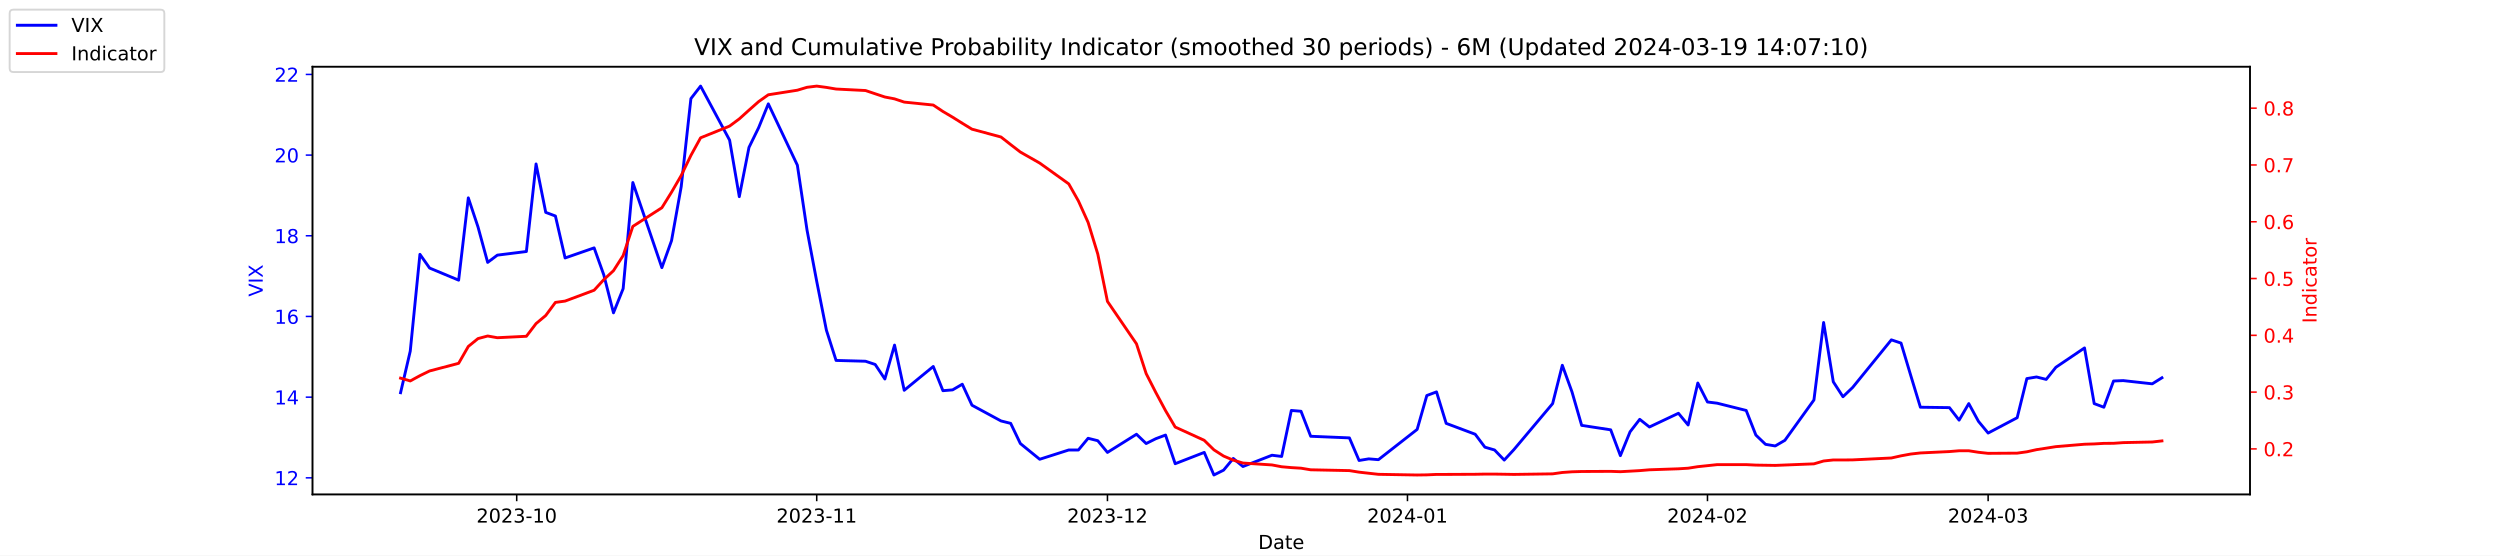
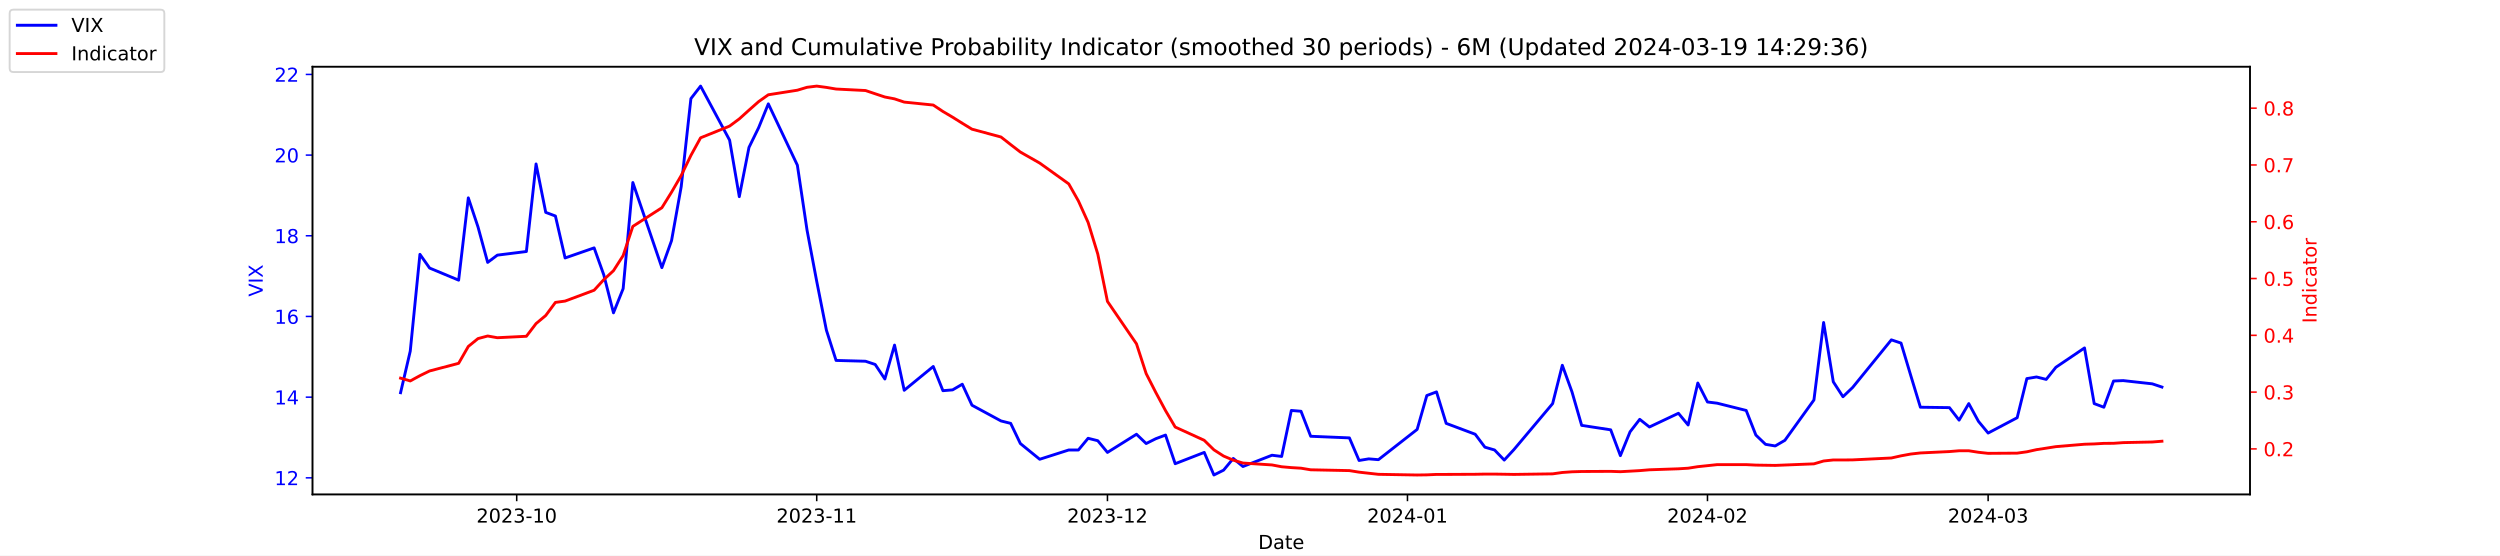
<svg xmlns="http://www.w3.org/2000/svg" xmlns:xlink="http://www.w3.org/1999/xlink" width="1296pt" height="288pt" viewBox="0 0 1296 288" version="1.1">
  <defs>
    <style type="text/css">*{stroke-linejoin: round; stroke-linecap: butt}</style>
  </defs>
  <g id="figure_1">
    <g id="patch_1">
      <path d="M 0 288  L 1296 288  L 1296 0  L 0 0  z " style="fill: #ffffff" />
    </g>
    <g id="axes_1">
      <g id="patch_2">
        <path d="M 162 256.32  L 1166.4 256.32  L 1166.4 34.56  L 162 34.56  z " style="fill: #ffffff" />
      </g>
      <g id="matplotlib.axis_1">
        <g id="xtick_1">
          <g id="line2d_1">
            <defs>
-               <path id="mb9120608ca" d="M 0 0  L 0 3.5  " style="stroke: #000000; stroke-width: 0.8" />
+               <path id="m217e4e9145" d="M 0 0  L 0 3.5  " style="stroke: #000000; stroke-width: 0.8" />
            </defs>
            <g>
-               <use xlink:href="#mb9120608ca" x="267.858" y="256.32" style="stroke: #000000; stroke-width: 0.8" />
+               <use xlink:href="#m217e4e9145" x="267.858" y="256.32" style="stroke: #000000; stroke-width: 0.8" />
            </g>
          </g>
          <g id="text_1">
            <g transform="translate(246.9669 270.9184) scale(0.1 -0.1)">
              <defs>
                <path id="DejaVuSans-32" d="M 1228 531  L 3431 531  L 3431 0  L 469 0  L 469 531  Q 828 903 1448 1529  Q 2069 2156 2228 2338  Q 2531 2678 2651 2914  Q 2772 3150 2772 3378  Q 2772 3750 2511 3984  Q 2250 4219 1831 4219  Q 1534 4219 1204 4116  Q 875 4013 500 3803  L 500 4441  Q 881 4594 1212 4672  Q 1544 4750 1819 4750  Q 2544 4750 2975 4387  Q 3406 4025 3406 3419  Q 3406 3131 3298 2873  Q 3191 2616 2906 2266  Q 2828 2175 2409 1742  Q 1991 1309 1228 531  z " transform="scale(0.015625)" />
                <path id="DejaVuSans-30" d="M 2034 4250  Q 1547 4250 1301 3770  Q 1056 3291 1056 2328  Q 1056 1369 1301 889  Q 1547 409 2034 409  Q 2525 409 2770 889  Q 3016 1369 3016 2328  Q 3016 3291 2770 3770  Q 2525 4250 2034 4250  z M 2034 4750  Q 2819 4750 3233 4129  Q 3647 3509 3647 2328  Q 3647 1150 3233 529  Q 2819 -91 2034 -91  Q 1250 -91 836 529  Q 422 1150 422 2328  Q 422 3509 836 4129  Q 1250 4750 2034 4750  z " transform="scale(0.015625)" />
                <path id="DejaVuSans-33" d="M 2597 2516  Q 3050 2419 3304 2112  Q 3559 1806 3559 1356  Q 3559 666 3084 287  Q 2609 -91 1734 -91  Q 1441 -91 1130 -33  Q 819 25 488 141  L 488 750  Q 750 597 1062 519  Q 1375 441 1716 441  Q 2309 441 2620 675  Q 2931 909 2931 1356  Q 2931 1769 2642 2001  Q 2353 2234 1838 2234  L 1294 2234  L 1294 2753  L 1863 2753  Q 2328 2753 2575 2939  Q 2822 3125 2822 3475  Q 2822 3834 2567 4026  Q 2313 4219 1838 4219  Q 1578 4219 1281 4162  Q 984 4106 628 3988  L 628 4550  Q 988 4650 1302 4700  Q 1616 4750 1894 4750  Q 2613 4750 3031 4423  Q 3450 4097 3450 3541  Q 3450 3153 3228 2886  Q 3006 2619 2597 2516  z " transform="scale(0.015625)" />
                <path id="DejaVuSans-2d" d="M 313 2009  L 1997 2009  L 1997 1497  L 313 1497  L 313 2009  z " transform="scale(0.015625)" />
                <path id="DejaVuSans-31" d="M 794 531  L 1825 531  L 1825 4091  L 703 3866  L 703 4441  L 1819 4666  L 2450 4666  L 2450 531  L 3481 531  L 3481 0  L 794 0  L 794 531  z " transform="scale(0.015625)" />
              </defs>
              <use xlink:href="#DejaVuSans-32" />
              <use xlink:href="#DejaVuSans-30" x="63.623" />
              <use xlink:href="#DejaVuSans-32" x="127.246" />
              <use xlink:href="#DejaVuSans-33" x="190.869" />
              <use xlink:href="#DejaVuSans-2d" x="254.492" />
              <use xlink:href="#DejaVuSans-31" x="290.576" />
              <use xlink:href="#DejaVuSans-30" x="354.199" />
            </g>
          </g>
        </g>
        <g id="xtick_2">
          <g id="line2d_2">
            <g>
-               <use xlink:href="#mb9120608ca" x="423.385" y="256.32" style="stroke: #000000; stroke-width: 0.8" />
+               <use xlink:href="#m217e4e9145" x="423.385" y="256.32" style="stroke: #000000; stroke-width: 0.8" />
            </g>
          </g>
          <g id="text_2">
            <g transform="translate(402.4934 270.9184) scale(0.1 -0.1)">
              <use xlink:href="#DejaVuSans-32" />
              <use xlink:href="#DejaVuSans-30" x="63.623" />
              <use xlink:href="#DejaVuSans-32" x="127.246" />
              <use xlink:href="#DejaVuSans-33" x="190.869" />
              <use xlink:href="#DejaVuSans-2d" x="254.492" />
              <use xlink:href="#DejaVuSans-31" x="290.576" />
              <use xlink:href="#DejaVuSans-31" x="354.199" />
            </g>
          </g>
        </g>
        <g id="xtick_3">
          <g id="line2d_3">
            <g>
-               <use xlink:href="#mb9120608ca" x="574.103" y="256.32" style="stroke: #000000; stroke-width: 0.8" />
+               <use xlink:href="#m217e4e9145" x="574.103" y="256.32" style="stroke: #000000; stroke-width: 0.8" />
            </g>
          </g>
          <g id="text_3">
            <g transform="translate(553.2119 270.9184) scale(0.1 -0.1)">
              <use xlink:href="#DejaVuSans-32" />
              <use xlink:href="#DejaVuSans-30" x="63.623" />
              <use xlink:href="#DejaVuSans-32" x="127.246" />
              <use xlink:href="#DejaVuSans-33" x="190.869" />
              <use xlink:href="#DejaVuSans-2d" x="254.492" />
              <use xlink:href="#DejaVuSans-31" x="290.576" />
              <use xlink:href="#DejaVuSans-32" x="354.199" />
            </g>
          </g>
        </g>
        <g id="xtick_4">
          <g id="line2d_4">
            <g>
-               <use xlink:href="#mb9120608ca" x="729.63" y="256.32" style="stroke: #000000; stroke-width: 0.8" />
+               <use xlink:href="#m217e4e9145" x="729.63" y="256.32" style="stroke: #000000; stroke-width: 0.8" />
            </g>
          </g>
          <g id="text_4">
            <g transform="translate(708.7384 270.9184) scale(0.1 -0.1)">
              <defs>
                <path id="DejaVuSans-34" d="M 2419 4116  L 825 1625  L 2419 1625  L 2419 4116  z M 2253 4666  L 3047 4666  L 3047 1625  L 3713 1625  L 3713 1100  L 3047 1100  L 3047 0  L 2419 0  L 2419 1100  L 313 1100  L 313 1709  L 2253 4666  z " transform="scale(0.015625)" />
              </defs>
              <use xlink:href="#DejaVuSans-32" />
              <use xlink:href="#DejaVuSans-30" x="63.623" />
              <use xlink:href="#DejaVuSans-32" x="127.246" />
              <use xlink:href="#DejaVuSans-34" x="190.869" />
              <use xlink:href="#DejaVuSans-2d" x="254.492" />
              <use xlink:href="#DejaVuSans-30" x="290.576" />
              <use xlink:href="#DejaVuSans-31" x="354.199" />
            </g>
          </g>
        </g>
        <g id="xtick_5">
          <g id="line2d_5">
            <g>
-               <use xlink:href="#mb9120608ca" x="885.156" y="256.32" style="stroke: #000000; stroke-width: 0.8" />
+               <use xlink:href="#m217e4e9145" x="885.156" y="256.32" style="stroke: #000000; stroke-width: 0.8" />
            </g>
          </g>
          <g id="text_5">
            <g transform="translate(864.2649 270.9184) scale(0.1 -0.1)">
              <use xlink:href="#DejaVuSans-32" />
              <use xlink:href="#DejaVuSans-30" x="63.623" />
              <use xlink:href="#DejaVuSans-32" x="127.246" />
              <use xlink:href="#DejaVuSans-34" x="190.869" />
              <use xlink:href="#DejaVuSans-2d" x="254.492" />
              <use xlink:href="#DejaVuSans-30" x="290.576" />
              <use xlink:href="#DejaVuSans-32" x="354.199" />
            </g>
          </g>
        </g>
        <g id="xtick_6">
          <g id="line2d_6">
            <g>
-               <use xlink:href="#mb9120608ca" x="1030.649" y="256.32" style="stroke: #000000; stroke-width: 0.8" />
+               <use xlink:href="#m217e4e9145" x="1030.649" y="256.32" style="stroke: #000000; stroke-width: 0.8" />
            </g>
          </g>
          <g id="text_6">
            <g transform="translate(1009.757 270.9184) scale(0.1 -0.1)">
              <use xlink:href="#DejaVuSans-32" />
              <use xlink:href="#DejaVuSans-30" x="63.623" />
              <use xlink:href="#DejaVuSans-32" x="127.246" />
              <use xlink:href="#DejaVuSans-34" x="190.869" />
              <use xlink:href="#DejaVuSans-2d" x="254.492" />
              <use xlink:href="#DejaVuSans-30" x="290.576" />
              <use xlink:href="#DejaVuSans-33" x="354.199" />
            </g>
          </g>
        </g>
        <g id="text_7">
          <g transform="translate(652.2492 284.5966) scale(0.1 -0.1)">
            <defs>
              <path id="DejaVuSans-44" d="M 1259 4147  L 1259 519  L 2022 519  Q 2988 519 3436 956  Q 3884 1394 3884 2338  Q 3884 3275 3436 3711  Q 2988 4147 2022 4147  L 1259 4147  z M 628 4666  L 1925 4666  Q 3281 4666 3915 4102  Q 4550 3538 4550 2338  Q 4550 1131 3912 565  Q 3275 0 1925 0  L 628 0  L 628 4666  z " transform="scale(0.015625)" />
              <path id="DejaVuSans-61" d="M 2194 1759  Q 1497 1759 1228 1600  Q 959 1441 959 1056  Q 959 750 1161 570  Q 1363 391 1709 391  Q 2188 391 2477 730  Q 2766 1069 2766 1631  L 2766 1759  L 2194 1759  z M 3341 1997  L 3341 0  L 2766 0  L 2766 531  Q 2569 213 2275 61  Q 1981 -91 1556 -91  Q 1019 -91 701 211  Q 384 513 384 1019  Q 384 1609 779 1909  Q 1175 2209 1959 2209  L 2766 2209  L 2766 2266  Q 2766 2663 2505 2880  Q 2244 3097 1772 3097  Q 1472 3097 1187 3025  Q 903 2953 641 2809  L 641 3341  Q 956 3463 1253 3523  Q 1550 3584 1831 3584  Q 2591 3584 2966 3190  Q 3341 2797 3341 1997  z " transform="scale(0.015625)" />
              <path id="DejaVuSans-74" d="M 1172 4494  L 1172 3500  L 2356 3500  L 2356 3053  L 1172 3053  L 1172 1153  Q 1172 725 1289 603  Q 1406 481 1766 481  L 2356 481  L 2356 0  L 1766 0  Q 1100 0 847 248  Q 594 497 594 1153  L 594 3053  L 172 3053  L 172 3500  L 594 3500  L 594 4494  L 1172 4494  z " transform="scale(0.015625)" />
              <path id="DejaVuSans-65" d="M 3597 1894  L 3597 1613  L 953 1613  Q 991 1019 1311 708  Q 1631 397 2203 397  Q 2534 397 2845 478  Q 3156 559 3463 722  L 3463 178  Q 3153 47 2828 -22  Q 2503 -91 2169 -91  Q 1331 -91 842 396  Q 353 884 353 1716  Q 353 2575 817 3079  Q 1281 3584 2069 3584  Q 2775 3584 3186 3129  Q 3597 2675 3597 1894  z M 3022 2063  Q 3016 2534 2758 2815  Q 2500 3097 2075 3097  Q 1594 3097 1305 2825  Q 1016 2553 972 2059  L 3022 2063  z " transform="scale(0.015625)" />
            </defs>
            <use xlink:href="#DejaVuSans-44" />
            <use xlink:href="#DejaVuSans-61" x="77.002" />
            <use xlink:href="#DejaVuSans-74" x="138.281" />
            <use xlink:href="#DejaVuSans-65" x="177.49" />
          </g>
        </g>
      </g>
      <g id="matplotlib.axis_2">
        <g id="ytick_1">
          <g id="line2d_7">
            <defs>
-               <path id="m06e17b9643" d="M 0 0  L -3.5 0  " style="stroke: #0000ff; stroke-width: 0.8" />
+               <path id="m9a449613d4" d="M 0 0  L -3.5 0  " style="stroke: #0000ff; stroke-width: 0.8" />
            </defs>
            <g>
-               <use xlink:href="#m06e17b9643" x="162" y="247.704" style="fill: #0000ff; stroke: #0000ff; stroke-width: 0.8" />
+               <use xlink:href="#m9a449613d4" x="162" y="247.704" style="fill: #0000ff; stroke: #0000ff; stroke-width: 0.8" />
            </g>
          </g>
          <g id="text_8">
            <g style="fill: #0000ff" transform="translate(142.275 251.5031) scale(0.1 -0.1)">
              <use xlink:href="#DejaVuSans-31" />
              <use xlink:href="#DejaVuSans-32" x="63.623" />
            </g>
          </g>
        </g>
        <g id="ytick_2">
          <g id="line2d_8">
            <g>
-               <use xlink:href="#m06e17b9643" x="162" y="205.878" style="fill: #0000ff; stroke: #0000ff; stroke-width: 0.8" />
+               <use xlink:href="#m9a449613d4" x="162" y="205.878" style="fill: #0000ff; stroke: #0000ff; stroke-width: 0.8" />
            </g>
          </g>
          <g id="text_9">
            <g style="fill: #0000ff" transform="translate(142.275 209.6774) scale(0.1 -0.1)">
              <use xlink:href="#DejaVuSans-31" />
              <use xlink:href="#DejaVuSans-34" x="63.623" />
            </g>
          </g>
        </g>
        <g id="ytick_3">
          <g id="line2d_9">
            <g>
-               <use xlink:href="#m06e17b9643" x="162" y="164.052" style="fill: #0000ff; stroke: #0000ff; stroke-width: 0.8" />
+               <use xlink:href="#m9a449613d4" x="162" y="164.052" style="fill: #0000ff; stroke: #0000ff; stroke-width: 0.8" />
            </g>
          </g>
          <g id="text_10">
            <g style="fill: #0000ff" transform="translate(142.275 167.8517) scale(0.1 -0.1)">
              <defs>
                <path id="DejaVuSans-36" d="M 2113 2584  Q 1688 2584 1439 2293  Q 1191 2003 1191 1497  Q 1191 994 1439 701  Q 1688 409 2113 409  Q 2538 409 2786 701  Q 3034 994 3034 1497  Q 3034 2003 2786 2293  Q 2538 2584 2113 2584  z M 3366 4563  L 3366 3988  Q 3128 4100 2886 4159  Q 2644 4219 2406 4219  Q 1781 4219 1451 3797  Q 1122 3375 1075 2522  Q 1259 2794 1537 2939  Q 1816 3084 2150 3084  Q 2853 3084 3261 2657  Q 3669 2231 3669 1497  Q 3669 778 3244 343  Q 2819 -91 2113 -91  Q 1303 -91 875 529  Q 447 1150 447 2328  Q 447 3434 972 4092  Q 1497 4750 2381 4750  Q 2619 4750 2861 4703  Q 3103 4656 3366 4563  z " transform="scale(0.015625)" />
              </defs>
              <use xlink:href="#DejaVuSans-31" />
              <use xlink:href="#DejaVuSans-36" x="63.623" />
            </g>
          </g>
        </g>
        <g id="ytick_4">
          <g id="line2d_10">
            <g>
-               <use xlink:href="#m06e17b9643" x="162" y="122.227" style="fill: #0000ff; stroke: #0000ff; stroke-width: 0.8" />
+               <use xlink:href="#m9a449613d4" x="162" y="122.227" style="fill: #0000ff; stroke: #0000ff; stroke-width: 0.8" />
            </g>
          </g>
          <g id="text_11">
            <g style="fill: #0000ff" transform="translate(142.275 126.0259) scale(0.1 -0.1)">
              <defs>
                <path id="DejaVuSans-38" d="M 2034 2216  Q 1584 2216 1326 1975  Q 1069 1734 1069 1313  Q 1069 891 1326 650  Q 1584 409 2034 409  Q 2484 409 2743 651  Q 3003 894 3003 1313  Q 3003 1734 2745 1975  Q 2488 2216 2034 2216  z M 1403 2484  Q 997 2584 770 2862  Q 544 3141 544 3541  Q 544 4100 942 4425  Q 1341 4750 2034 4750  Q 2731 4750 3128 4425  Q 3525 4100 3525 3541  Q 3525 3141 3298 2862  Q 3072 2584 2669 2484  Q 3125 2378 3379 2068  Q 3634 1759 3634 1313  Q 3634 634 3220 271  Q 2806 -91 2034 -91  Q 1263 -91 848 271  Q 434 634 434 1313  Q 434 1759 690 2068  Q 947 2378 1403 2484  z M 1172 3481  Q 1172 3119 1398 2916  Q 1625 2713 2034 2713  Q 2441 2713 2670 2916  Q 2900 3119 2900 3481  Q 2900 3844 2670 4047  Q 2441 4250 2034 4250  Q 1625 4250 1398 4047  Q 1172 3844 1172 3481  z " transform="scale(0.015625)" />
              </defs>
              <use xlink:href="#DejaVuSans-31" />
              <use xlink:href="#DejaVuSans-38" x="63.623" />
            </g>
          </g>
        </g>
        <g id="ytick_5">
          <g id="line2d_11">
            <g>
-               <use xlink:href="#m06e17b9643" x="162" y="80.401" style="fill: #0000ff; stroke: #0000ff; stroke-width: 0.8" />
+               <use xlink:href="#m9a449613d4" x="162" y="80.401" style="fill: #0000ff; stroke: #0000ff; stroke-width: 0.8" />
            </g>
          </g>
          <g id="text_12">
            <g style="fill: #0000ff" transform="translate(142.275 84.2002) scale(0.1 -0.1)">
              <use xlink:href="#DejaVuSans-32" />
              <use xlink:href="#DejaVuSans-30" x="63.623" />
            </g>
          </g>
        </g>
        <g id="ytick_6">
          <g id="line2d_12">
            <g>
-               <use xlink:href="#m06e17b9643" x="162" y="38.575" style="fill: #0000ff; stroke: #0000ff; stroke-width: 0.8" />
+               <use xlink:href="#m9a449613d4" x="162" y="38.575" style="fill: #0000ff; stroke: #0000ff; stroke-width: 0.8" />
            </g>
          </g>
          <g id="text_13">
            <g style="fill: #0000ff" transform="translate(142.275 42.37447) scale(0.1 -0.1)">
              <use xlink:href="#DejaVuSans-32" />
              <use xlink:href="#DejaVuSans-32" x="63.623" />
            </g>
          </g>
        </g>
        <g id="text_14">
          <g style="fill: #0000ff" transform="translate(136.1953 153.7603) rotate(-90) scale(0.1 -0.1)">
            <defs>
              <path id="DejaVuSans-56" d="M 1831 0  L 50 4666  L 709 4666  L 2188 738  L 3669 4666  L 4325 4666  L 2547 0  L 1831 0  z " transform="scale(0.015625)" />
              <path id="DejaVuSans-49" d="M 628 4666  L 1259 4666  L 1259 0  L 628 0  L 628 4666  z " transform="scale(0.015625)" />
              <path id="DejaVuSans-58" d="M 403 4666  L 1081 4666  L 2241 2931  L 3406 4666  L 4084 4666  L 2584 2425  L 4184 0  L 3506 0  L 2194 1984  L 872 0  L 191 0  L 1856 2491  L 403 4666  z " transform="scale(0.015625)" />
            </defs>
            <use xlink:href="#DejaVuSans-56" />
            <use xlink:href="#DejaVuSans-49" x="68.408" />
            <use xlink:href="#DejaVuSans-58" x="97.9" />
          </g>
        </g>
      </g>
      <g id="line2d_13">
-         <path d="M 207.655 203.578  L 212.672 182.037  L 217.689 131.847  L 222.705 138.957  L 237.756 145.231  L 242.773 102.569  L 247.79 117.626  L 252.807 136.029  L 257.824 132.265  L 272.875 130.383  L 277.892 85.002  L 282.909 110.097  L 287.926 111.979  L 292.943 133.729  L 307.994 128.501  L 313.011 142.512  L 318.028 162.17  L 323.045 149.623  L 328.062 94.622  L 343.113 138.748  L 348.13 124.736  L 353.147 96.713  L 358.164 51.123  L 363.181 44.64  L 378.232 72.663  L 383.249 101.941  L 388.266 76.428  L 393.283 66.18  L 398.3 53.842  L 413.351 85.629  L 418.368 119.299  L 423.385 145.858  L 428.402 171.163  L 433.419 186.847  L 448.679 187.266  L 453.696 188.939  L 458.713 196.467  L 463.73 178.901  L 468.747 202.323  L 483.798 189.984  L 488.815 202.532  L 493.832 202.114  L 498.849 199.186  L 503.866 210.061  L 518.917 218.217  L 523.934 219.472  L 528.951 229.928  L 538.984 238.084  L 554.035 233.274  L 559.052 233.274  L 564.069 227.209  L 569.086 228.464  L 574.103 234.529  L 589.154 225.118  L 594.171 229.928  L 599.188 227.418  L 604.205 225.536  L 609.222 240.384  L 624.273 234.529  L 629.29 246.24  L 634.307 243.73  L 639.324 237.666  L 644.341 241.848  L 659.392 235.993  L 664.409 236.62  L 669.426 212.779  L 674.443 213.198  L 679.46 226.164  L 699.528 227  L 704.545 238.711  L 709.562 237.875  L 714.579 238.293  L 734.647 222.608  L 739.664 205.042  L 744.681 203.159  L 749.698 219.472  L 764.749 225.118  L 769.766 231.81  L 774.783 233.274  L 779.8 238.502  L 784.817 233.065  L 804.885 209.224  L 809.902 189.357  L 814.919 203.159  L 819.936 220.517  L 834.986 222.818  L 840.003 236.202  L 845.02 223.863  L 850.037 217.38  L 855.054 221.354  L 870.105 214.243  L 875.122 220.308  L 880.139 198.559  L 885.156 208.388  L 890.173 209.015  L 905.224 212.779  L 910.241 225.536  L 915.258 230.346  L 920.275 231.183  L 925.292 228.255  L 940.343 207.342  L 945.36 167.189  L 950.377 197.931  L 955.394 205.669  L 960.411 200.859  L 980.479 176.182  L 985.496 177.855  L 990.513 194.585  L 995.53 211.106  L 1010.581 211.316  L 1015.598 217.798  L 1020.615 209.224  L 1025.632 218.426  L 1030.649 224.491  L 1045.7 216.544  L 1050.717 196.258  L 1055.734 195.422  L 1060.751 196.677  L 1065.768 190.403  L 1080.61 180.364  L 1085.627 209.224  L 1090.644 211.106  L 1095.661 197.513  L 1100.678 197.304  L 1115.728 198.977  L 1120.745 195.84  " clip-path="url(#pb8aa649ff9)" style="fill: none; stroke: #0000ff; stroke-width: 1.5; stroke-linecap: square" />
+         <path d="M 207.655 203.578  L 212.672 182.037  L 217.689 131.847  L 222.705 138.957  L 237.756 145.231  L 242.773 102.569  L 247.79 117.626  L 252.807 136.029  L 257.824 132.265  L 272.875 130.383  L 277.892 85.002  L 282.909 110.097  L 287.926 111.979  L 292.943 133.729  L 307.994 128.501  L 313.011 142.512  L 318.028 162.17  L 323.045 149.623  L 328.062 94.622  L 343.113 138.748  L 348.13 124.736  L 353.147 96.713  L 358.164 51.123  L 363.181 44.64  L 378.232 72.663  L 383.249 101.941  L 388.266 76.428  L 393.283 66.18  L 398.3 53.842  L 413.351 85.629  L 418.368 119.299  L 423.385 145.858  L 428.402 171.163  L 433.419 186.847  L 448.679 187.266  L 453.696 188.939  L 458.713 196.467  L 463.73 178.901  L 468.747 202.323  L 483.798 189.984  L 488.815 202.532  L 493.832 202.114  L 498.849 199.186  L 503.866 210.061  L 518.917 218.217  L 523.934 219.472  L 528.951 229.928  L 538.984 238.084  L 554.035 233.274  L 559.052 233.274  L 564.069 227.209  L 569.086 228.464  L 574.103 234.529  L 589.154 225.118  L 594.171 229.928  L 599.188 227.418  L 604.205 225.536  L 609.222 240.384  L 624.273 234.529  L 629.29 246.24  L 634.307 243.73  L 639.324 237.666  L 644.341 241.848  L 659.392 235.993  L 664.409 236.62  L 669.426 212.779  L 674.443 213.198  L 679.46 226.164  L 699.528 227  L 704.545 238.711  L 709.562 237.875  L 714.579 238.293  L 734.647 222.608  L 739.664 205.042  L 744.681 203.159  L 749.698 219.472  L 764.749 225.118  L 769.766 231.81  L 774.783 233.274  L 779.8 238.502  L 784.817 233.065  L 804.885 209.224  L 809.902 189.357  L 814.919 203.159  L 819.936 220.517  L 834.986 222.818  L 840.003 236.202  L 845.02 223.863  L 850.037 217.38  L 855.054 221.354  L 870.105 214.243  L 875.122 220.308  L 880.139 198.559  L 885.156 208.388  L 890.173 209.015  L 905.224 212.779  L 910.241 225.536  L 915.258 230.346  L 920.275 231.183  L 925.292 228.255  L 940.343 207.342  L 945.36 167.189  L 950.377 197.931  L 955.394 205.669  L 960.411 200.859  L 980.479 176.182  L 985.496 177.855  L 990.513 194.585  L 995.53 211.106  L 1010.581 211.316  L 1015.598 217.798  L 1020.615 209.224  L 1025.632 218.426  L 1030.649 224.491  L 1045.7 216.544  L 1050.717 196.258  L 1055.734 195.422  L 1060.751 196.677  L 1065.768 190.403  L 1080.61 180.364  L 1085.627 209.224  L 1090.644 211.106  L 1095.661 197.513  L 1100.678 197.304  L 1115.728 198.977  L 1120.745 200.65  " clip-path="url(#p899a8f026e)" style="fill: none; stroke: #0000ff; stroke-width: 1.5; stroke-linecap: square" />
      </g>
      <g id="patch_3">
        <path d="M 162 256.32  L 162 34.56  " style="fill: none; stroke: #000000; stroke-width: 0.8; stroke-linejoin: miter; stroke-linecap: square" />
      </g>
      <g id="patch_4">
        <path d="M 1166.4 256.32  L 1166.4 34.56  " style="fill: none; stroke: #000000; stroke-width: 0.8; stroke-linejoin: miter; stroke-linecap: square" />
      </g>
      <g id="patch_5">
        <path d="M 162 256.32  L 1166.4 256.32  " style="fill: none; stroke: #000000; stroke-width: 0.8; stroke-linejoin: miter; stroke-linecap: square" />
      </g>
      <g id="patch_6">
        <path d="M 162 34.56  L 1166.4 34.56  " style="fill: none; stroke: #000000; stroke-width: 0.8; stroke-linejoin: miter; stroke-linecap: square" />
      </g>
    </g>
    <g id="axes_2">
      <g id="matplotlib.axis_3">
        <g id="ytick_7">
          <g id="line2d_14">
            <defs>
-               <path id="m1d49f15eaf" d="M 0 0  L 3.5 0  " style="stroke: #ff0000; stroke-width: 0.8" />
+               <path id="mffb5f19484" d="M 0 0  L 3.5 0  " style="stroke: #ff0000; stroke-width: 0.8" />
            </defs>
            <g>
-               <use xlink:href="#m1d49f15eaf" x="1166.4" y="232.713" style="fill: #ff0000; stroke: #ff0000; stroke-width: 0.8" />
+               <use xlink:href="#mffb5f19484" x="1166.4" y="232.713" style="fill: #ff0000; stroke: #ff0000; stroke-width: 0.8" />
            </g>
          </g>
          <g id="text_15">
            <g style="fill: #ff0000" transform="translate(1173.4 236.5124) scale(0.1 -0.1)">
              <defs>
                <path id="DejaVuSans-2e" d="M 684 794  L 1344 794  L 1344 0  L 684 0  L 684 794  z " transform="scale(0.015625)" />
              </defs>
              <use xlink:href="#DejaVuSans-30" />
              <use xlink:href="#DejaVuSans-2e" x="63.623" />
              <use xlink:href="#DejaVuSans-32" x="95.41" />
            </g>
          </g>
        </g>
        <g id="ytick_8">
          <g id="line2d_15">
            <g>
-               <use xlink:href="#m1d49f15eaf" x="1166.4" y="203.274" style="fill: #ff0000; stroke: #ff0000; stroke-width: 0.8" />
+               <use xlink:href="#mffb5f19484" x="1166.4" y="203.274" style="fill: #ff0000; stroke: #ff0000; stroke-width: 0.8" />
            </g>
          </g>
          <g id="text_16">
            <g style="fill: #ff0000" transform="translate(1173.4 207.0729) scale(0.1 -0.1)">
              <use xlink:href="#DejaVuSans-30" />
              <use xlink:href="#DejaVuSans-2e" x="63.623" />
              <use xlink:href="#DejaVuSans-33" x="95.41" />
            </g>
          </g>
        </g>
        <g id="ytick_9">
          <g id="line2d_16">
            <g>
-               <use xlink:href="#m1d49f15eaf" x="1166.4" y="173.834" style="fill: #ff0000; stroke: #ff0000; stroke-width: 0.8" />
+               <use xlink:href="#mffb5f19484" x="1166.4" y="173.834" style="fill: #ff0000; stroke: #ff0000; stroke-width: 0.8" />
            </g>
          </g>
          <g id="text_17">
            <g style="fill: #ff0000" transform="translate(1173.4 177.6333) scale(0.1 -0.1)">
              <use xlink:href="#DejaVuSans-30" />
              <use xlink:href="#DejaVuSans-2e" x="63.623" />
              <use xlink:href="#DejaVuSans-34" x="95.41" />
            </g>
          </g>
        </g>
        <g id="ytick_10">
          <g id="line2d_17">
            <g>
-               <use xlink:href="#m1d49f15eaf" x="1166.4" y="144.395" style="fill: #ff0000; stroke: #ff0000; stroke-width: 0.8" />
+               <use xlink:href="#mffb5f19484" x="1166.4" y="144.395" style="fill: #ff0000; stroke: #ff0000; stroke-width: 0.8" />
            </g>
          </g>
          <g id="text_18">
            <g style="fill: #ff0000" transform="translate(1173.4 148.1937) scale(0.1 -0.1)">
              <defs>
                <path id="DejaVuSans-35" d="M 691 4666  L 3169 4666  L 3169 4134  L 1269 4134  L 1269 2991  Q 1406 3038 1543 3061  Q 1681 3084 1819 3084  Q 2600 3084 3056 2656  Q 3513 2228 3513 1497  Q 3513 744 3044 326  Q 2575 -91 1722 -91  Q 1428 -91 1123 -41  Q 819 9 494 109  L 494 744  Q 775 591 1075 516  Q 1375 441 1709 441  Q 2250 441 2565 725  Q 2881 1009 2881 1497  Q 2881 1984 2565 2268  Q 2250 2553 1709 2553  Q 1456 2553 1204 2497  Q 953 2441 691 2322  L 691 4666  z " transform="scale(0.015625)" />
              </defs>
              <use xlink:href="#DejaVuSans-30" />
              <use xlink:href="#DejaVuSans-2e" x="63.623" />
              <use xlink:href="#DejaVuSans-35" x="95.41" />
            </g>
          </g>
        </g>
        <g id="ytick_11">
          <g id="line2d_18">
            <g>
-               <use xlink:href="#m1d49f15eaf" x="1166.4" y="114.955" style="fill: #ff0000; stroke: #ff0000; stroke-width: 0.8" />
+               <use xlink:href="#mffb5f19484" x="1166.4" y="114.955" style="fill: #ff0000; stroke: #ff0000; stroke-width: 0.8" />
            </g>
          </g>
          <g id="text_19">
            <g style="fill: #ff0000" transform="translate(1173.4 118.7542) scale(0.1 -0.1)">
              <use xlink:href="#DejaVuSans-30" />
              <use xlink:href="#DejaVuSans-2e" x="63.623" />
              <use xlink:href="#DejaVuSans-36" x="95.41" />
            </g>
          </g>
        </g>
        <g id="ytick_12">
          <g id="line2d_19">
            <g>
-               <use xlink:href="#m1d49f15eaf" x="1166.4" y="85.515" style="fill: #ff0000; stroke: #ff0000; stroke-width: 0.8" />
+               <use xlink:href="#mffb5f19484" x="1166.4" y="85.515" style="fill: #ff0000; stroke: #ff0000; stroke-width: 0.8" />
            </g>
          </g>
          <g id="text_20">
            <g style="fill: #ff0000" transform="translate(1173.4 89.31461) scale(0.1 -0.1)">
              <defs>
                <path id="DejaVuSans-37" d="M 525 4666  L 3525 4666  L 3525 4397  L 1831 0  L 1172 0  L 2766 4134  L 525 4134  L 525 4666  z " transform="scale(0.015625)" />
              </defs>
              <use xlink:href="#DejaVuSans-30" />
              <use xlink:href="#DejaVuSans-2e" x="63.623" />
              <use xlink:href="#DejaVuSans-37" x="95.41" />
            </g>
          </g>
        </g>
        <g id="ytick_13">
          <g id="line2d_20">
            <g>
-               <use xlink:href="#m1d49f15eaf" x="1166.4" y="56.076" style="fill: #ff0000; stroke: #ff0000; stroke-width: 0.8" />
+               <use xlink:href="#mffb5f19484" x="1166.4" y="56.076" style="fill: #ff0000; stroke: #ff0000; stroke-width: 0.8" />
            </g>
          </g>
          <g id="text_21">
            <g style="fill: #ff0000" transform="translate(1173.4 59.87505) scale(0.1 -0.1)">
              <use xlink:href="#DejaVuSans-30" />
              <use xlink:href="#DejaVuSans-2e" x="63.623" />
              <use xlink:href="#DejaVuSans-38" x="95.41" />
            </g>
          </g>
        </g>
        <g id="text_22">
          <g style="fill: #ff0000" transform="translate(1200.902 167.5353) rotate(-90) scale(0.1 -0.1)">
            <defs>
              <path id="DejaVuSans-6e" d="M 3513 2113  L 3513 0  L 2938 0  L 2938 2094  Q 2938 2591 2744 2837  Q 2550 3084 2163 3084  Q 1697 3084 1428 2787  Q 1159 2491 1159 1978  L 1159 0  L 581 0  L 581 3500  L 1159 3500  L 1159 2956  Q 1366 3272 1645 3428  Q 1925 3584 2291 3584  Q 2894 3584 3203 3211  Q 3513 2838 3513 2113  z " transform="scale(0.015625)" />
              <path id="DejaVuSans-64" d="M 2906 2969  L 2906 4863  L 3481 4863  L 3481 0  L 2906 0  L 2906 525  Q 2725 213 2448 61  Q 2172 -91 1784 -91  Q 1150 -91 751 415  Q 353 922 353 1747  Q 353 2572 751 3078  Q 1150 3584 1784 3584  Q 2172 3584 2448 3432  Q 2725 3281 2906 2969  z M 947 1747  Q 947 1113 1208 752  Q 1469 391 1925 391  Q 2381 391 2643 752  Q 2906 1113 2906 1747  Q 2906 2381 2643 2742  Q 2381 3103 1925 3103  Q 1469 3103 1208 2742  Q 947 2381 947 1747  z " transform="scale(0.015625)" />
              <path id="DejaVuSans-69" d="M 603 3500  L 1178 3500  L 1178 0  L 603 0  L 603 3500  z M 603 4863  L 1178 4863  L 1178 4134  L 603 4134  L 603 4863  z " transform="scale(0.015625)" />
              <path id="DejaVuSans-63" d="M 3122 3366  L 3122 2828  Q 2878 2963 2633 3030  Q 2388 3097 2138 3097  Q 1578 3097 1268 2742  Q 959 2388 959 1747  Q 959 1106 1268 751  Q 1578 397 2138 397  Q 2388 397 2633 464  Q 2878 531 3122 666  L 3122 134  Q 2881 22 2623 -34  Q 2366 -91 2075 -91  Q 1284 -91 818 406  Q 353 903 353 1747  Q 353 2603 823 3093  Q 1294 3584 2113 3584  Q 2378 3584 2631 3529  Q 2884 3475 3122 3366  z " transform="scale(0.015625)" />
              <path id="DejaVuSans-6f" d="M 1959 3097  Q 1497 3097 1228 2736  Q 959 2375 959 1747  Q 959 1119 1226 758  Q 1494 397 1959 397  Q 2419 397 2687 759  Q 2956 1122 2956 1747  Q 2956 2369 2687 2733  Q 2419 3097 1959 3097  z M 1959 3584  Q 2709 3584 3137 3096  Q 3566 2609 3566 1747  Q 3566 888 3137 398  Q 2709 -91 1959 -91  Q 1206 -91 779 398  Q 353 888 353 1747  Q 353 2609 779 3096  Q 1206 3584 1959 3584  z " transform="scale(0.015625)" />
              <path id="DejaVuSans-72" d="M 2631 2963  Q 2534 3019 2420 3045  Q 2306 3072 2169 3072  Q 1681 3072 1420 2755  Q 1159 2438 1159 1844  L 1159 0  L 581 0  L 581 3500  L 1159 3500  L 1159 2956  Q 1341 3275 1631 3429  Q 1922 3584 2338 3584  Q 2397 3584 2469 3576  Q 2541 3569 2628 3553  L 2631 2963  z " transform="scale(0.015625)" />
            </defs>
            <use xlink:href="#DejaVuSans-49" />
            <use xlink:href="#DejaVuSans-6e" x="29.492" />
            <use xlink:href="#DejaVuSans-64" x="92.871" />
            <use xlink:href="#DejaVuSans-69" x="156.348" />
            <use xlink:href="#DejaVuSans-63" x="184.131" />
            <use xlink:href="#DejaVuSans-61" x="239.111" />
            <use xlink:href="#DejaVuSans-74" x="300.391" />
            <use xlink:href="#DejaVuSans-6f" x="339.6" />
            <use xlink:href="#DejaVuSans-72" x="400.781" />
          </g>
        </g>
      </g>
      <g id="line2d_21">
-         <path d="M 207.655 196.03  L 212.672 197.48  L 217.689 194.751  L 222.705 192.302  L 237.756 188.344  L 242.773 179.6  L 247.79 175.524  L 252.807 174.185  L 257.824 175.072  L 272.875 174.329  L 277.892 167.743  L 282.909 163.548  L 287.926 156.768  L 292.943 156.08  L 307.994 150.454  L 313.011 144.956  L 318.028 140.325  L 323.045 132.481  L 328.062 117.358  L 343.113 107.685  L 348.13 99.611  L 353.147 90.97  L 358.164 80.575  L 363.181 71.441  L 378.232 65.356  L 383.249 61.63  L 388.266 57.104  L 393.283 52.675  L 398.3 49.133  L 413.351 46.763  L 418.368 45.254  L 423.385 44.64  L 428.402 45.308  L 433.419 46.153  L 448.679 46.927  L 453.696 48.615  L 458.713 50.286  L 463.73 51.252  L 468.747 52.928  L 483.798 54.457  L 488.815 57.793  L 493.832 60.754  L 498.849 63.899  L 503.866 66.969  L 518.917 71.025  L 523.934 74.957  L 528.951 78.824  L 538.984 84.54  L 554.035 95.325  L 559.052 104.185  L 564.069 115.298  L 569.086 131.683  L 574.103 156.245  L 589.154 178.256  L 594.171 193.676  L 599.188 203.499  L 604.205 212.853  L 609.222 221.38  L 624.273 228.267  L 629.29 233.189  L 634.307 236.419  L 639.324 238.538  L 644.341 240.04  L 659.392 241.024  L 664.409 241.967  L 669.426 242.407  L 674.443 242.71  L 679.46 243.542  L 699.528 243.962  L 704.545 244.766  L 709.562 245.329  L 714.579 245.887  L 734.647 246.24  L 739.664 246.165  L 744.681 245.938  L 749.698 245.938  L 764.749 245.865  L 769.766 245.769  L 774.783 245.769  L 779.8 245.849  L 784.817 245.938  L 804.885 245.644  L 809.902 244.934  L 814.919 244.579  L 819.936 244.425  L 834.986 244.349  L 840.003 244.525  L 845.02 244.252  L 850.037 243.966  L 855.054 243.542  L 870.105 243.027  L 875.122 242.717  L 880.139 241.924  L 885.156 241.401  L 890.173 240.864  L 905.224 240.864  L 910.241 241.106  L 915.258 241.187  L 920.275 241.268  L 925.292 241.065  L 940.343 240.46  L 945.36 238.98  L 950.377 238.442  L 955.394 238.455  L 960.411 238.405  L 980.479 237.424  L 985.496 236.302  L 990.513 235.377  L 995.53 234.808  L 1010.581 234.091  L 1015.598 233.679  L 1020.615 233.679  L 1025.632 234.458  L 1030.649 235.014  L 1045.7 234.911  L 1050.717 234.214  L 1055.734 233.102  L 1060.751 232.331  L 1065.768 231.541  L 1080.61 230.291  L 1085.627 230.134  L 1090.644 229.843  L 1095.661 229.81  L 1100.678 229.454  L 1115.728 229.128  L 1120.745 228.569  " clip-path="url(#pb8aa649ff9)" style="fill: none; stroke: #ff0000; stroke-width: 1.5; stroke-linecap: square" />
+         <path d="M 207.655 196.03  L 212.672 197.48  L 217.689 194.751  L 222.705 192.302  L 237.756 188.344  L 242.773 179.6  L 247.79 175.524  L 252.807 174.185  L 257.824 175.072  L 272.875 174.329  L 277.892 167.743  L 282.909 163.548  L 287.926 156.768  L 292.943 156.08  L 307.994 150.454  L 313.011 144.956  L 318.028 140.325  L 323.045 132.481  L 328.062 117.358  L 343.113 107.685  L 348.13 99.611  L 353.147 90.97  L 358.164 80.575  L 363.181 71.441  L 378.232 65.356  L 383.249 61.63  L 388.266 57.104  L 393.283 52.675  L 398.3 49.133  L 413.351 46.763  L 418.368 45.254  L 423.385 44.64  L 428.402 45.308  L 433.419 46.153  L 448.679 46.927  L 453.696 48.615  L 458.713 50.286  L 463.73 51.252  L 468.747 52.928  L 483.798 54.457  L 488.815 57.793  L 493.832 60.754  L 498.849 63.899  L 503.866 66.969  L 518.917 71.025  L 523.934 74.957  L 528.951 78.824  L 538.984 84.54  L 554.035 95.325  L 559.052 104.185  L 564.069 115.298  L 569.086 131.683  L 574.103 156.245  L 589.154 178.256  L 594.171 193.676  L 599.188 203.499  L 604.205 212.853  L 609.222 221.38  L 624.273 228.267  L 629.29 233.189  L 634.307 236.419  L 639.324 238.538  L 644.341 240.04  L 659.392 241.024  L 664.409 241.967  L 669.426 242.407  L 674.443 242.71  L 679.46 243.542  L 699.528 243.962  L 704.545 244.766  L 709.562 245.329  L 714.579 245.887  L 734.647 246.24  L 739.664 246.165  L 744.681 245.938  L 749.698 245.938  L 764.749 245.865  L 769.766 245.769  L 774.783 245.769  L 779.8 245.849  L 784.817 245.938  L 804.885 245.644  L 809.902 244.934  L 814.919 244.579  L 819.936 244.425  L 834.986 244.349  L 840.003 244.525  L 845.02 244.252  L 850.037 243.966  L 855.054 243.542  L 870.105 243.027  L 875.122 242.717  L 880.139 241.924  L 885.156 241.401  L 890.173 240.864  L 905.224 240.864  L 910.241 241.106  L 915.258 241.187  L 920.275 241.268  L 925.292 241.065  L 940.343 240.46  L 945.36 238.98  L 950.377 238.442  L 955.394 238.455  L 960.411 238.405  L 980.479 237.424  L 985.496 236.302  L 990.513 235.377  L 995.53 234.808  L 1010.581 234.091  L 1015.598 233.679  L 1020.615 233.679  L 1025.632 234.458  L 1030.649 235.014  L 1045.7 234.911  L 1050.717 234.214  L 1055.734 233.102  L 1060.751 232.331  L 1065.768 231.541  L 1080.61 230.291  L 1085.627 230.134  L 1090.644 229.843  L 1095.661 229.81  L 1100.678 229.454  L 1115.728 229.128  L 1120.745 228.729  " clip-path="url(#p899a8f026e)" style="fill: none; stroke: #ff0000; stroke-width: 1.5; stroke-linecap: square" />
      </g>
      <g id="patch_7">
        <path d="M 162 256.32  L 162 34.56  " style="fill: none; stroke: #000000; stroke-width: 0.8; stroke-linejoin: miter; stroke-linecap: square" />
      </g>
      <g id="patch_8">
        <path d="M 1166.4 256.32  L 1166.4 34.56  " style="fill: none; stroke: #000000; stroke-width: 0.8; stroke-linejoin: miter; stroke-linecap: square" />
      </g>
      <g id="patch_9">
        <path d="M 162 256.32  L 1166.4 256.32  " style="fill: none; stroke: #000000; stroke-width: 0.8; stroke-linejoin: miter; stroke-linecap: square" />
      </g>
      <g id="patch_10">
        <path d="M 162 34.56  L 1166.4 34.56  " style="fill: none; stroke: #000000; stroke-width: 0.8; stroke-linejoin: miter; stroke-linecap: square" />
      </g>
      <g id="text_23">
        <g transform="translate(359.8481 28.56) scale(0.12 -0.12)">
          <defs>
            <path id="DejaVuSans-20" transform="scale(0.015625)" />
            <path id="DejaVuSans-43" d="M 4122 4306  L 4122 3641  Q 3803 3938 3442 4084  Q 3081 4231 2675 4231  Q 1875 4231 1450 3742  Q 1025 3253 1025 2328  Q 1025 1406 1450 917  Q 1875 428 2675 428  Q 3081 428 3442 575  Q 3803 722 4122 1019  L 4122 359  Q 3791 134 3420 21  Q 3050 -91 2638 -91  Q 1578 -91 968 557  Q 359 1206 359 2328  Q 359 3453 968 4101  Q 1578 4750 2638 4750  Q 3056 4750 3426 4639  Q 3797 4528 4122 4306  z " transform="scale(0.015625)" />
            <path id="DejaVuSans-75" d="M 544 1381  L 544 3500  L 1119 3500  L 1119 1403  Q 1119 906 1312 657  Q 1506 409 1894 409  Q 2359 409 2629 706  Q 2900 1003 2900 1516  L 2900 3500  L 3475 3500  L 3475 0  L 2900 0  L 2900 538  Q 2691 219 2414 64  Q 2138 -91 1772 -91  Q 1169 -91 856 284  Q 544 659 544 1381  z M 1991 3584  L 1991 3584  z " transform="scale(0.015625)" />
            <path id="DejaVuSans-6d" d="M 3328 2828  Q 3544 3216 3844 3400  Q 4144 3584 4550 3584  Q 5097 3584 5394 3201  Q 5691 2819 5691 2113  L 5691 0  L 5113 0  L 5113 2094  Q 5113 2597 4934 2840  Q 4756 3084 4391 3084  Q 3944 3084 3684 2787  Q 3425 2491 3425 1978  L 3425 0  L 2847 0  L 2847 2094  Q 2847 2600 2669 2842  Q 2491 3084 2119 3084  Q 1678 3084 1418 2786  Q 1159 2488 1159 1978  L 1159 0  L 581 0  L 581 3500  L 1159 3500  L 1159 2956  Q 1356 3278 1631 3431  Q 1906 3584 2284 3584  Q 2666 3584 2933 3390  Q 3200 3197 3328 2828  z " transform="scale(0.015625)" />
            <path id="DejaVuSans-6c" d="M 603 4863  L 1178 4863  L 1178 0  L 603 0  L 603 4863  z " transform="scale(0.015625)" />
            <path id="DejaVuSans-76" d="M 191 3500  L 800 3500  L 1894 563  L 2988 3500  L 3597 3500  L 2284 0  L 1503 0  L 191 3500  z " transform="scale(0.015625)" />
            <path id="DejaVuSans-50" d="M 1259 4147  L 1259 2394  L 2053 2394  Q 2494 2394 2734 2622  Q 2975 2850 2975 3272  Q 2975 3691 2734 3919  Q 2494 4147 2053 4147  L 1259 4147  z M 628 4666  L 2053 4666  Q 2838 4666 3239 4311  Q 3641 3956 3641 3272  Q 3641 2581 3239 2228  Q 2838 1875 2053 1875  L 1259 1875  L 1259 0  L 628 0  L 628 4666  z " transform="scale(0.015625)" />
            <path id="DejaVuSans-62" d="M 3116 1747  Q 3116 2381 2855 2742  Q 2594 3103 2138 3103  Q 1681 3103 1420 2742  Q 1159 2381 1159 1747  Q 1159 1113 1420 752  Q 1681 391 2138 391  Q 2594 391 2855 752  Q 3116 1113 3116 1747  z M 1159 2969  Q 1341 3281 1617 3432  Q 1894 3584 2278 3584  Q 2916 3584 3314 3078  Q 3713 2572 3713 1747  Q 3713 922 3314 415  Q 2916 -91 2278 -91  Q 1894 -91 1617 61  Q 1341 213 1159 525  L 1159 0  L 581 0  L 581 4863  L 1159 4863  L 1159 2969  z " transform="scale(0.015625)" />
            <path id="DejaVuSans-79" d="M 2059 -325  Q 1816 -950 1584 -1140  Q 1353 -1331 966 -1331  L 506 -1331  L 506 -850  L 844 -850  Q 1081 -850 1212 -737  Q 1344 -625 1503 -206  L 1606 56  L 191 3500  L 800 3500  L 1894 763  L 2988 3500  L 3597 3500  L 2059 -325  z " transform="scale(0.015625)" />
            <path id="DejaVuSans-28" d="M 1984 4856  Q 1566 4138 1362 3434  Q 1159 2731 1159 2009  Q 1159 1288 1364 580  Q 1569 -128 1984 -844  L 1484 -844  Q 1016 -109 783 600  Q 550 1309 550 2009  Q 550 2706 781 3412  Q 1013 4119 1484 4856  L 1984 4856  z " transform="scale(0.015625)" />
            <path id="DejaVuSans-73" d="M 2834 3397  L 2834 2853  Q 2591 2978 2328 3040  Q 2066 3103 1784 3103  Q 1356 3103 1142 2972  Q 928 2841 928 2578  Q 928 2378 1081 2264  Q 1234 2150 1697 2047  L 1894 2003  Q 2506 1872 2764 1633  Q 3022 1394 3022 966  Q 3022 478 2636 193  Q 2250 -91 1575 -91  Q 1294 -91 989 -36  Q 684 19 347 128  L 347 722  Q 666 556 975 473  Q 1284 391 1588 391  Q 1994 391 2212 530  Q 2431 669 2431 922  Q 2431 1156 2273 1281  Q 2116 1406 1581 1522  L 1381 1569  Q 847 1681 609 1914  Q 372 2147 372 2553  Q 372 3047 722 3315  Q 1072 3584 1716 3584  Q 2034 3584 2315 3537  Q 2597 3491 2834 3397  z " transform="scale(0.015625)" />
            <path id="DejaVuSans-68" d="M 3513 2113  L 3513 0  L 2938 0  L 2938 2094  Q 2938 2591 2744 2837  Q 2550 3084 2163 3084  Q 1697 3084 1428 2787  Q 1159 2491 1159 1978  L 1159 0  L 581 0  L 581 4863  L 1159 4863  L 1159 2956  Q 1366 3272 1645 3428  Q 1925 3584 2291 3584  Q 2894 3584 3203 3211  Q 3513 2838 3513 2113  z " transform="scale(0.015625)" />
            <path id="DejaVuSans-70" d="M 1159 525  L 1159 -1331  L 581 -1331  L 581 3500  L 1159 3500  L 1159 2969  Q 1341 3281 1617 3432  Q 1894 3584 2278 3584  Q 2916 3584 3314 3078  Q 3713 2572 3713 1747  Q 3713 922 3314 415  Q 2916 -91 2278 -91  Q 1894 -91 1617 61  Q 1341 213 1159 525  z M 3116 1747  Q 3116 2381 2855 2742  Q 2594 3103 2138 3103  Q 1681 3103 1420 2742  Q 1159 2381 1159 1747  Q 1159 1113 1420 752  Q 1681 391 2138 391  Q 2594 391 2855 752  Q 3116 1113 3116 1747  z " transform="scale(0.015625)" />
            <path id="DejaVuSans-29" d="M 513 4856  L 1013 4856  Q 1481 4119 1714 3412  Q 1947 2706 1947 2009  Q 1947 1309 1714 600  Q 1481 -109 1013 -844  L 513 -844  Q 928 -128 1133 580  Q 1338 1288 1338 2009  Q 1338 2731 1133 3434  Q 928 4138 513 4856  z " transform="scale(0.015625)" />
            <path id="DejaVuSans-4d" d="M 628 4666  L 1569 4666  L 2759 1491  L 3956 4666  L 4897 4666  L 4897 0  L 4281 0  L 4281 4097  L 3078 897  L 2444 897  L 1241 4097  L 1241 0  L 628 0  L 628 4666  z " transform="scale(0.015625)" />
            <path id="DejaVuSans-55" d="M 556 4666  L 1191 4666  L 1191 1831  Q 1191 1081 1462 751  Q 1734 422 2344 422  Q 2950 422 3222 751  Q 3494 1081 3494 1831  L 3494 4666  L 4128 4666  L 4128 1753  Q 4128 841 3676 375  Q 3225 -91 2344 -91  Q 1459 -91 1007 375  Q 556 841 556 1753  L 556 4666  z " transform="scale(0.015625)" />
            <path id="DejaVuSans-39" d="M 703 97  L 703 672  Q 941 559 1184 500  Q 1428 441 1663 441  Q 2288 441 2617 861  Q 2947 1281 2994 2138  Q 2813 1869 2534 1725  Q 2256 1581 1919 1581  Q 1219 1581 811 2004  Q 403 2428 403 3163  Q 403 3881 828 4315  Q 1253 4750 1959 4750  Q 2769 4750 3195 4129  Q 3622 3509 3622 2328  Q 3622 1225 3098 567  Q 2575 -91 1691 -91  Q 1453 -91 1209 -44  Q 966 3 703 97  z M 1959 2075  Q 2384 2075 2632 2365  Q 2881 2656 2881 3163  Q 2881 3666 2632 3958  Q 2384 4250 1959 4250  Q 1534 4250 1286 3958  Q 1038 3666 1038 3163  Q 1038 2656 1286 2365  Q 1534 2075 1959 2075  z " transform="scale(0.015625)" />
            <path id="DejaVuSans-3a" d="M 750 794  L 1409 794  L 1409 0  L 750 0  L 750 794  z M 750 3309  L 1409 3309  L 1409 2516  L 750 2516  L 750 3309  z " transform="scale(0.015625)" />
          </defs>
          <use xlink:href="#DejaVuSans-56" />
          <use xlink:href="#DejaVuSans-49" x="68.408" />
          <use xlink:href="#DejaVuSans-58" x="97.9" />
          <use xlink:href="#DejaVuSans-20" x="166.406" />
          <use xlink:href="#DejaVuSans-61" x="198.193" />
          <use xlink:href="#DejaVuSans-6e" x="259.473" />
          <use xlink:href="#DejaVuSans-64" x="322.852" />
          <use xlink:href="#DejaVuSans-20" x="386.328" />
          <use xlink:href="#DejaVuSans-43" x="418.115" />
          <use xlink:href="#DejaVuSans-75" x="487.939" />
          <use xlink:href="#DejaVuSans-6d" x="551.318" />
          <use xlink:href="#DejaVuSans-75" x="648.73" />
          <use xlink:href="#DejaVuSans-6c" x="712.109" />
          <use xlink:href="#DejaVuSans-61" x="739.893" />
          <use xlink:href="#DejaVuSans-74" x="801.172" />
          <use xlink:href="#DejaVuSans-69" x="840.381" />
          <use xlink:href="#DejaVuSans-76" x="868.164" />
          <use xlink:href="#DejaVuSans-65" x="927.344" />
          <use xlink:href="#DejaVuSans-20" x="988.867" />
          <use xlink:href="#DejaVuSans-50" x="1020.654" />
          <use xlink:href="#DejaVuSans-72" x="1079.207" />
          <use xlink:href="#DejaVuSans-6f" x="1118.07" />
          <use xlink:href="#DejaVuSans-62" x="1179.252" />
          <use xlink:href="#DejaVuSans-61" x="1242.729" />
          <use xlink:href="#DejaVuSans-62" x="1304.008" />
          <use xlink:href="#DejaVuSans-69" x="1367.484" />
          <use xlink:href="#DejaVuSans-6c" x="1395.268" />
          <use xlink:href="#DejaVuSans-69" x="1423.051" />
          <use xlink:href="#DejaVuSans-74" x="1450.834" />
          <use xlink:href="#DejaVuSans-79" x="1490.043" />
          <use xlink:href="#DejaVuSans-20" x="1549.223" />
          <use xlink:href="#DejaVuSans-49" x="1581.01" />
          <use xlink:href="#DejaVuSans-6e" x="1610.502" />
          <use xlink:href="#DejaVuSans-64" x="1673.881" />
          <use xlink:href="#DejaVuSans-69" x="1737.357" />
          <use xlink:href="#DejaVuSans-63" x="1765.141" />
          <use xlink:href="#DejaVuSans-61" x="1820.121" />
          <use xlink:href="#DejaVuSans-74" x="1881.4" />
          <use xlink:href="#DejaVuSans-6f" x="1920.609" />
          <use xlink:href="#DejaVuSans-72" x="1981.791" />
          <use xlink:href="#DejaVuSans-20" x="2022.904" />
          <use xlink:href="#DejaVuSans-28" x="2054.691" />
          <use xlink:href="#DejaVuSans-73" x="2093.705" />
          <use xlink:href="#DejaVuSans-6d" x="2145.805" />
          <use xlink:href="#DejaVuSans-6f" x="2243.217" />
          <use xlink:href="#DejaVuSans-6f" x="2304.398" />
          <use xlink:href="#DejaVuSans-74" x="2365.58" />
          <use xlink:href="#DejaVuSans-68" x="2404.789" />
          <use xlink:href="#DejaVuSans-65" x="2468.168" />
          <use xlink:href="#DejaVuSans-64" x="2529.691" />
          <use xlink:href="#DejaVuSans-20" x="2593.168" />
          <use xlink:href="#DejaVuSans-33" x="2624.955" />
          <use xlink:href="#DejaVuSans-30" x="2688.578" />
          <use xlink:href="#DejaVuSans-20" x="2752.201" />
          <use xlink:href="#DejaVuSans-70" x="2783.988" />
          <use xlink:href="#DejaVuSans-65" x="2847.465" />
          <use xlink:href="#DejaVuSans-72" x="2908.988" />
          <use xlink:href="#DejaVuSans-69" x="2950.102" />
          <use xlink:href="#DejaVuSans-6f" x="2977.885" />
          <use xlink:href="#DejaVuSans-64" x="3039.066" />
          <use xlink:href="#DejaVuSans-73" x="3102.543" />
          <use xlink:href="#DejaVuSans-29" x="3154.643" />
          <use xlink:href="#DejaVuSans-20" x="3193.656" />
          <use xlink:href="#DejaVuSans-2d" x="3225.443" />
          <use xlink:href="#DejaVuSans-20" x="3261.527" />
          <use xlink:href="#DejaVuSans-36" x="3293.314" />
          <use xlink:href="#DejaVuSans-4d" x="3356.938" />
          <use xlink:href="#DejaVuSans-20" x="3443.217" />
          <use xlink:href="#DejaVuSans-28" x="3475.004" />
          <use xlink:href="#DejaVuSans-55" x="3514.018" />
          <use xlink:href="#DejaVuSans-70" x="3587.211" />
          <use xlink:href="#DejaVuSans-64" x="3650.688" />
          <use xlink:href="#DejaVuSans-61" x="3714.164" />
          <use xlink:href="#DejaVuSans-74" x="3775.443" />
          <use xlink:href="#DejaVuSans-65" x="3814.652" />
          <use xlink:href="#DejaVuSans-64" x="3876.176" />
          <use xlink:href="#DejaVuSans-20" x="3939.652" />
          <use xlink:href="#DejaVuSans-32" x="3971.439" />
          <use xlink:href="#DejaVuSans-30" x="4035.062" />
          <use xlink:href="#DejaVuSans-32" x="4098.686" />
          <use xlink:href="#DejaVuSans-34" x="4162.309" />
          <use xlink:href="#DejaVuSans-2d" x="4225.932" />
          <use xlink:href="#DejaVuSans-30" x="4262.016" />
          <use xlink:href="#DejaVuSans-33" x="4325.639" />
          <use xlink:href="#DejaVuSans-2d" x="4389.262" />
          <use xlink:href="#DejaVuSans-31" x="4425.346" />
          <use xlink:href="#DejaVuSans-39" x="4488.969" />
          <use xlink:href="#DejaVuSans-20" x="4552.592" />
          <use xlink:href="#DejaVuSans-31" x="4584.379" />
          <use xlink:href="#DejaVuSans-34" x="4648.002" />
          <use xlink:href="#DejaVuSans-3a" x="4711.625" />
-           <use xlink:href="#DejaVuSans-30" x="4745.316" />
-           <use xlink:href="#DejaVuSans-37" x="4808.939" />
+           <use xlink:href="#DejaVuSans-32" x="4745.316" />
+           <use xlink:href="#DejaVuSans-39" x="4808.939" />
          <use xlink:href="#DejaVuSans-3a" x="4872.562" />
-           <use xlink:href="#DejaVuSans-31" x="4906.254" />
-           <use xlink:href="#DejaVuSans-30" x="4969.877" />
+           <use xlink:href="#DejaVuSans-33" x="4906.254" />
+           <use xlink:href="#DejaVuSans-36" x="4969.877" />
          <use xlink:href="#DejaVuSans-29" x="5033.5" />
        </g>
      </g>
    </g>
    <g id="legend_1">
      <g id="patch_11">
        <path d="M 7 37.356  L 83.191 37.356  Q 85.191 37.356 85.191 35.356  L 85.191 7  Q 85.191 5 83.191 5  L 7 5  Q 5 5 5 7  L 5 35.356  Q 5 37.356 7 37.356  z " style="fill: #ffffff; opacity: 0.8; stroke: #cccccc; stroke-linejoin: miter" />
      </g>
      <g id="line2d_22">
        <path d="M 9 13.098  L 19 13.098  L 29 13.098  " style="fill: none; stroke: #0000ff; stroke-width: 1.5; stroke-linecap: square" />
      </g>
      <g id="text_24">
        <g transform="translate(37 16.59844) scale(0.1 -0.1)">
          <use xlink:href="#DejaVuSans-56" />
          <use xlink:href="#DejaVuSans-49" x="68.408" />
          <use xlink:href="#DejaVuSans-58" x="97.9" />
        </g>
      </g>
      <g id="line2d_23">
        <path d="M 9 27.777  L 19 27.777  L 29 27.777  " style="fill: none; stroke: #ff0000; stroke-width: 1.5; stroke-linecap: square" />
      </g>
      <g id="text_25">
        <g transform="translate(37 31.27656) scale(0.1 -0.1)">
          <use xlink:href="#DejaVuSans-49" />
          <use xlink:href="#DejaVuSans-6e" x="29.492" />
          <use xlink:href="#DejaVuSans-64" x="92.871" />
          <use xlink:href="#DejaVuSans-69" x="156.348" />
          <use xlink:href="#DejaVuSans-63" x="184.131" />
          <use xlink:href="#DejaVuSans-61" x="239.111" />
          <use xlink:href="#DejaVuSans-74" x="300.391" />
          <use xlink:href="#DejaVuSans-6f" x="339.6" />
          <use xlink:href="#DejaVuSans-72" x="400.781" />
        </g>
      </g>
    </g>
  </g>
  <defs>
-     <clipPath id="pb8aa649ff9">
+     <clipPath id="p899a8f026e">
      <rect x="162" y="34.56" width="1004.4" height="221.76" />
    </clipPath>
  </defs>
</svg>
